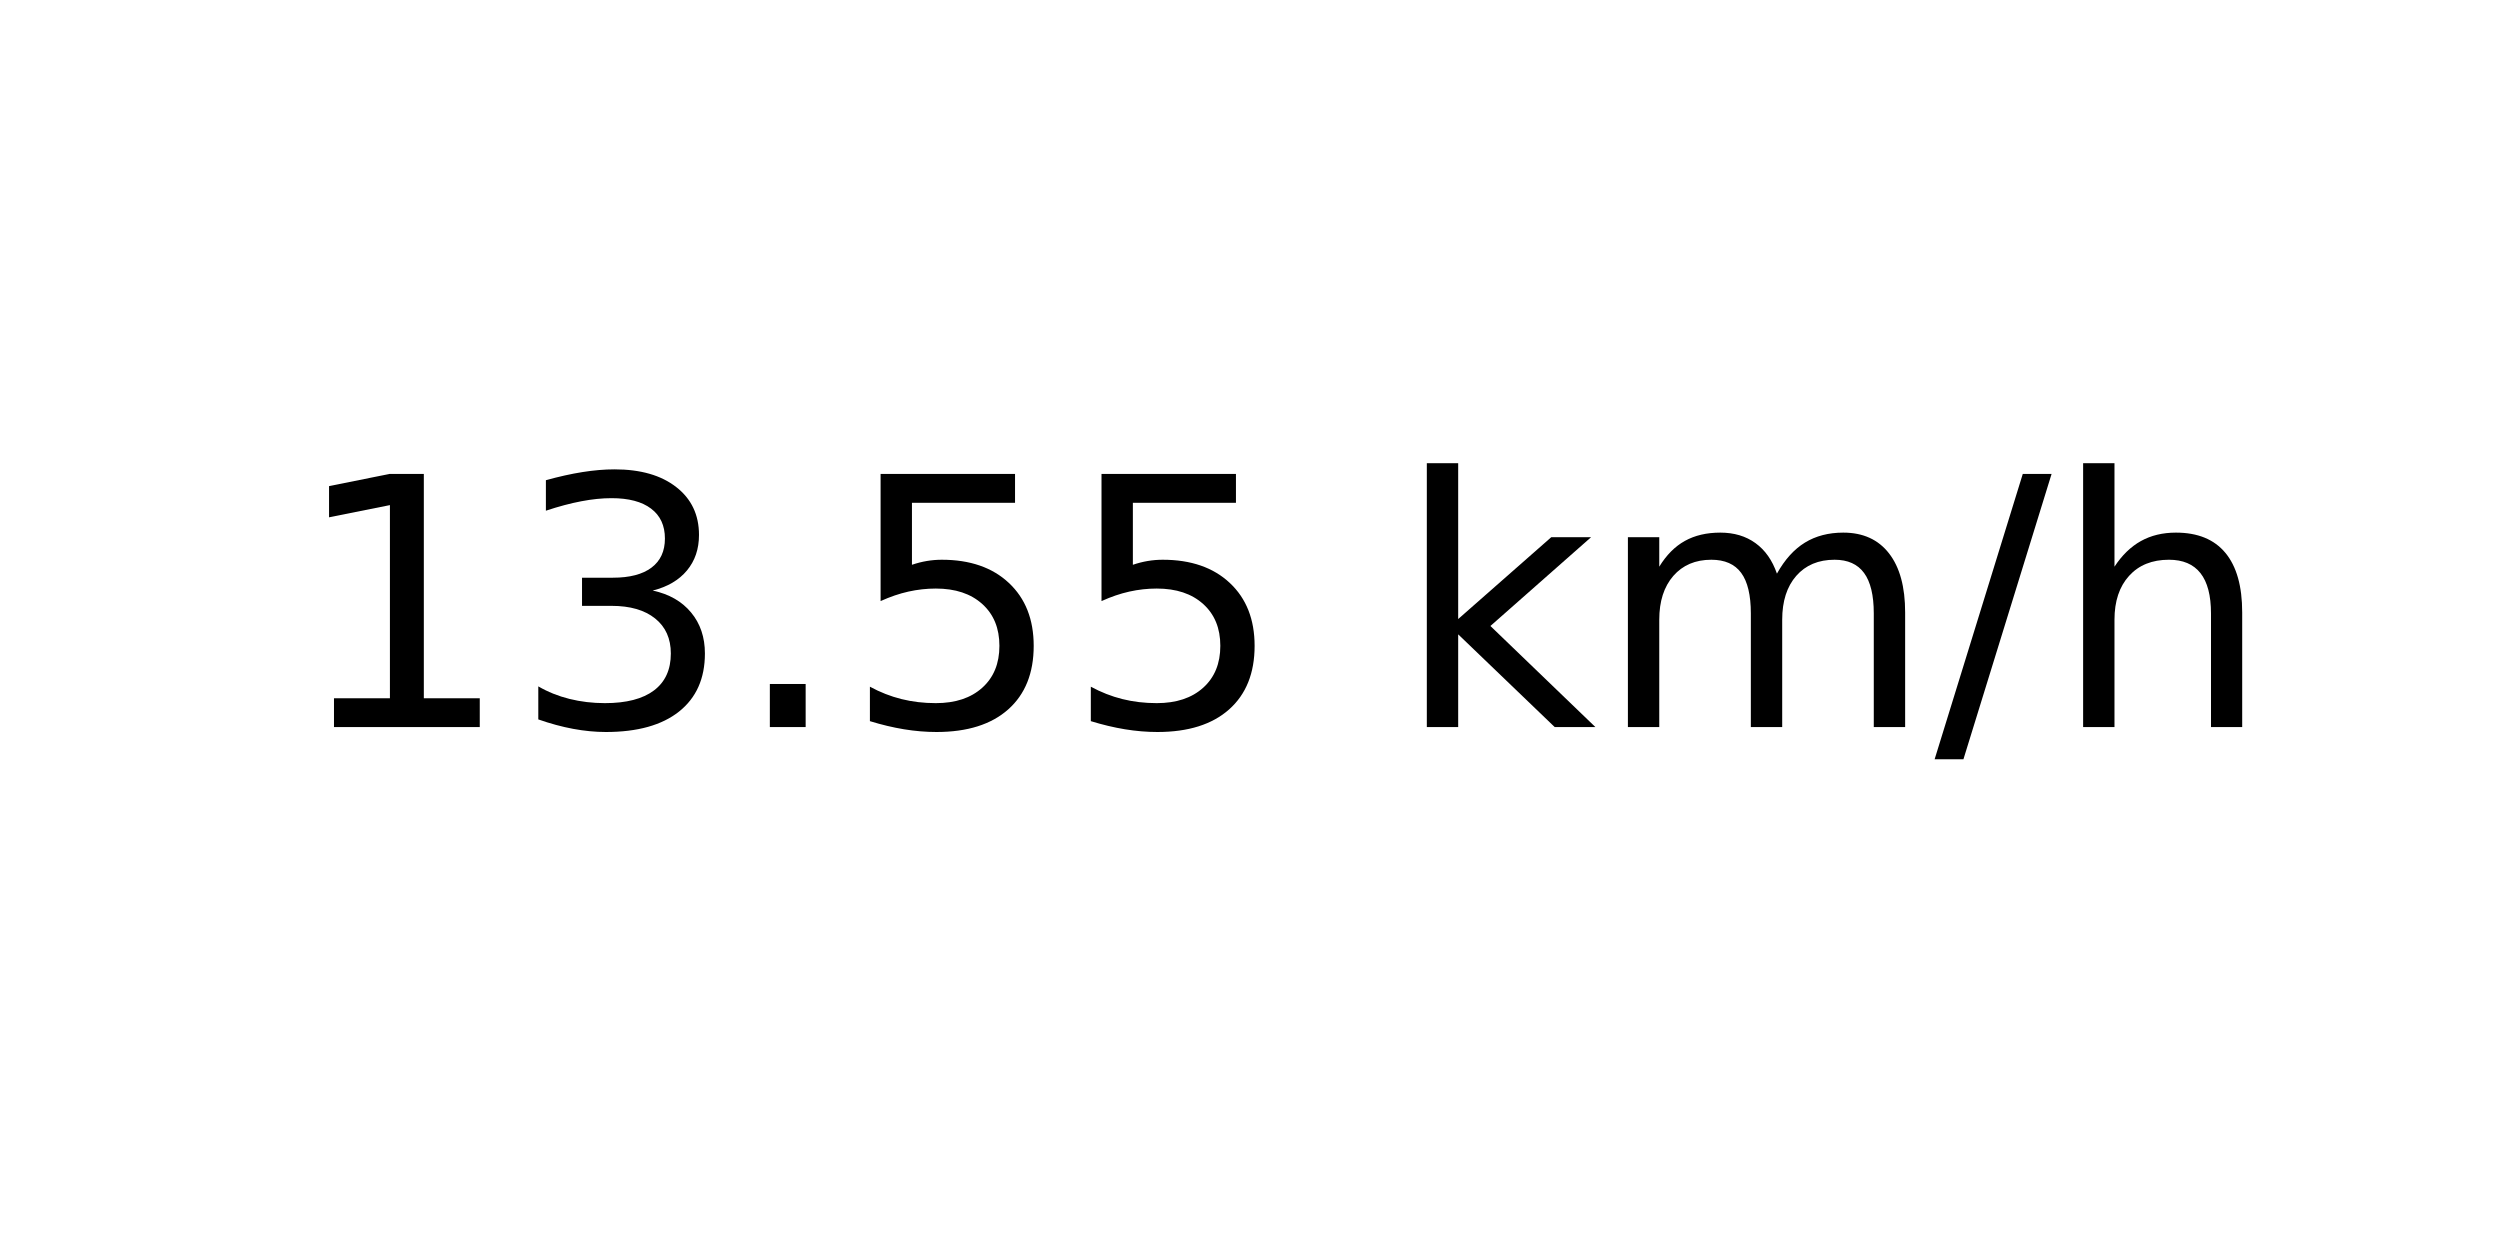
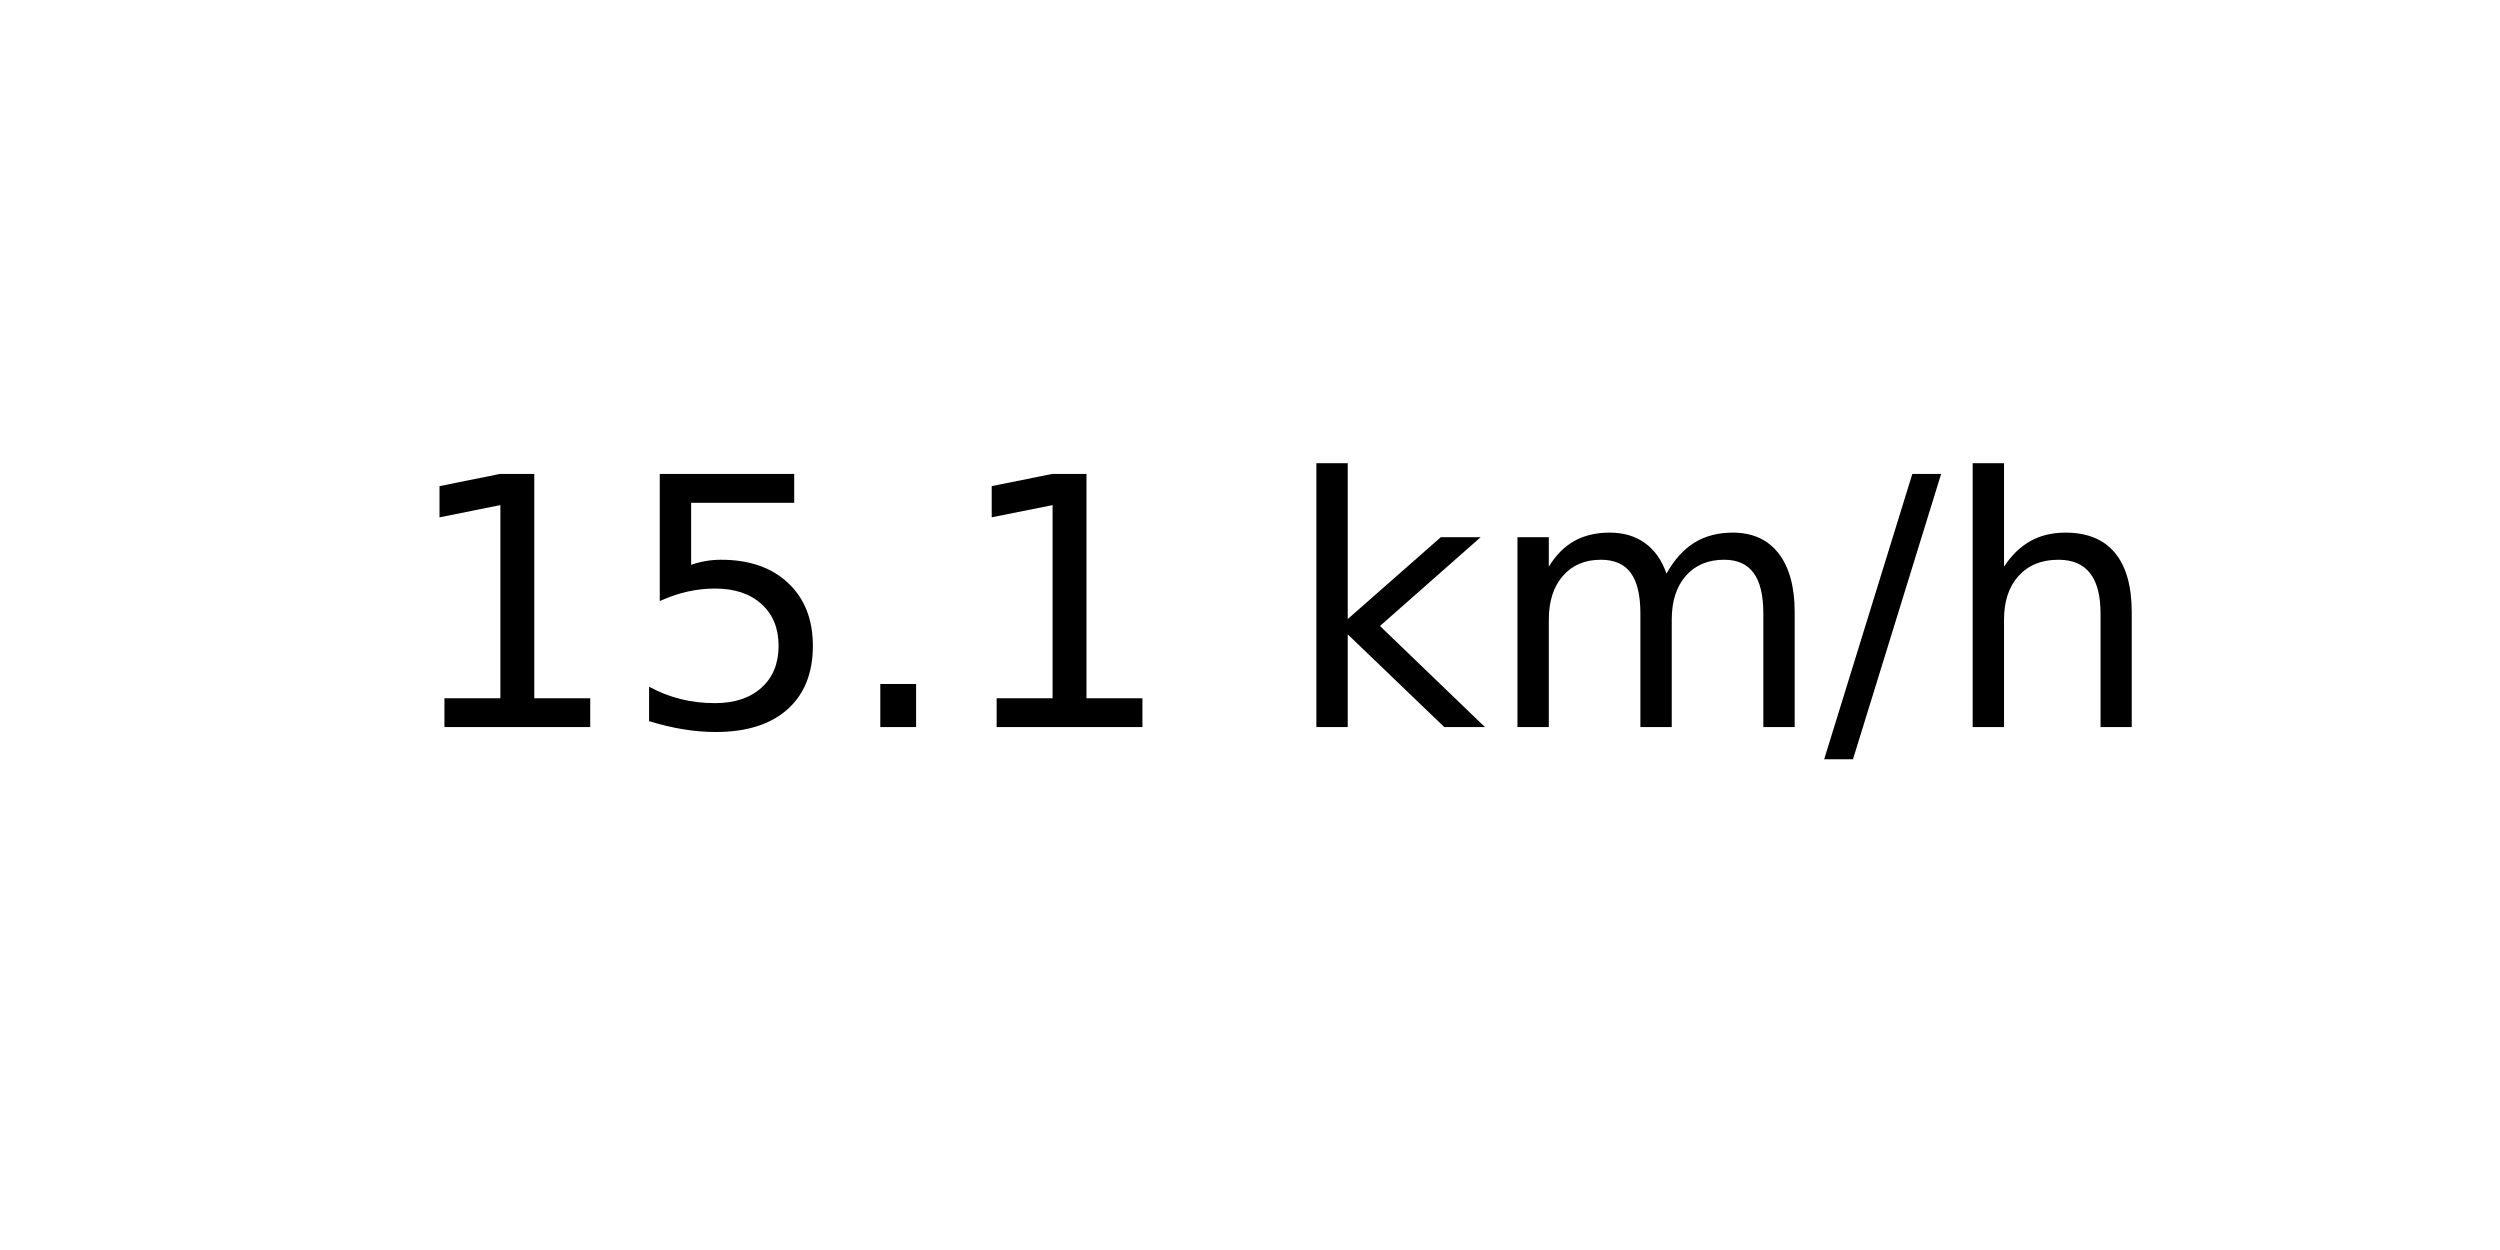
<svg xmlns="http://www.w3.org/2000/svg" xmlns:xlink="http://www.w3.org/1999/xlink" width="72pt" height="36pt" viewBox="0 0 72 36" version="1.1">
  <defs>
    <style type="text/css">*{stroke-linejoin: round; stroke-linecap: butt}</style>
  </defs>
  <g id="figure_1">
    <g id="axes_1">
      <g id="text_1">
-         <g transform="translate(8.378125 20.93937) scale(0.1 -0.1)">
+         <g transform="translate(11.55937 20.93937) scale(0.1 -0.1)">
          <defs>
            <path id="DejaVuSans-31" d="M 794 531  L 1825 531  L 1825 4091  L 703 3866  L 703 4441  L 1819 4666  L 2450 4666  L 2450 531  L 3481 531  L 3481 0  L 794 0  L 794 531  z " transform="scale(0.015625)" />
-             <path id="DejaVuSans-33" d="M 2597 2516  Q 3050 2419 3304 2112  Q 3559 1806 3559 1356  Q 3559 666 3084 287  Q 2609 -91 1734 -91  Q 1441 -91 1130 -33  Q 819 25 488 141  L 488 750  Q 750 597 1062 519  Q 1375 441 1716 441  Q 2309 441 2620 675  Q 2931 909 2931 1356  Q 2931 1769 2642 2001  Q 2353 2234 1838 2234  L 1294 2234  L 1294 2753  L 1863 2753  Q 2328 2753 2575 2939  Q 2822 3125 2822 3475  Q 2822 3834 2567 4026  Q 2313 4219 1838 4219  Q 1578 4219 1281 4162  Q 984 4106 628 3988  L 628 4550  Q 988 4650 1302 4700  Q 1616 4750 1894 4750  Q 2613 4750 3031 4423  Q 3450 4097 3450 3541  Q 3450 3153 3228 2886  Q 3006 2619 2597 2516  z " transform="scale(0.015625)" />
+             <path id="DejaVuSans-35" d="M 691 4666  L 3169 4666  L 3169 4134  L 1269 4134  L 1269 2991  Q 1406 3038 1543 3061  Q 1681 3084 1819 3084  Q 2600 3084 3056 2656  Q 3513 2228 3513 1497  Q 3513 744 3044 326  Q 2575 -91 1722 -91  Q 1428 -91 1123 -41  Q 819 9 494 109  L 494 744  Q 775 591 1075 516  Q 1375 441 1709 441  Q 2250 441 2565 725  Q 2881 1009 2881 1497  Q 2881 1984 2565 2268  Q 2250 2553 1709 2553  Q 1456 2553 1204 2497  Q 953 2441 691 2322  L 691 4666  z " transform="scale(0.015625)" />
            <path id="DejaVuSans-2e" d="M 684 794  L 1344 794  L 1344 0  L 684 0  L 684 794  z " transform="scale(0.015625)" />
-             <path id="DejaVuSans-35" d="M 691 4666  L 3169 4666  L 3169 4134  L 1269 4134  L 1269 2991  Q 1406 3038 1543 3061  Q 1681 3084 1819 3084  Q 2600 3084 3056 2656  Q 3513 2228 3513 1497  Q 3513 744 3044 326  Q 2575 -91 1722 -91  Q 1428 -91 1123 -41  Q 819 9 494 109  L 494 744  Q 775 591 1075 516  Q 1375 441 1709 441  Q 2250 441 2565 725  Q 2881 1009 2881 1497  Q 2881 1984 2565 2268  Q 2250 2553 1709 2553  Q 1456 2553 1204 2497  Q 953 2441 691 2322  L 691 4666  z " transform="scale(0.015625)" />
            <path id="DejaVuSans-20" transform="scale(0.015625)" />
            <path id="DejaVuSans-6b" d="M 581 4863  L 1159 4863  L 1159 1991  L 2875 3500  L 3609 3500  L 1753 1863  L 3688 0  L 2938 0  L 1159 1709  L 1159 0  L 581 0  L 581 4863  z " transform="scale(0.015625)" />
            <path id="DejaVuSans-6d" d="M 3328 2828  Q 3544 3216 3844 3400  Q 4144 3584 4550 3584  Q 5097 3584 5394 3201  Q 5691 2819 5691 2113  L 5691 0  L 5113 0  L 5113 2094  Q 5113 2597 4934 2840  Q 4756 3084 4391 3084  Q 3944 3084 3684 2787  Q 3425 2491 3425 1978  L 3425 0  L 2847 0  L 2847 2094  Q 2847 2600 2669 2842  Q 2491 3084 2119 3084  Q 1678 3084 1418 2786  Q 1159 2488 1159 1978  L 1159 0  L 581 0  L 581 3500  L 1159 3500  L 1159 2956  Q 1356 3278 1631 3431  Q 1906 3584 2284 3584  Q 2666 3584 2933 3390  Q 3200 3197 3328 2828  z " transform="scale(0.015625)" />
            <path id="DejaVuSans-2f" d="M 1625 4666  L 2156 4666  L 531 -594  L 0 -594  L 1625 4666  z " transform="scale(0.015625)" />
            <path id="DejaVuSans-68" d="M 3513 2113  L 3513 0  L 2938 0  L 2938 2094  Q 2938 2591 2744 2837  Q 2550 3084 2163 3084  Q 1697 3084 1428 2787  Q 1159 2491 1159 1978  L 1159 0  L 581 0  L 581 4863  L 1159 4863  L 1159 2956  Q 1366 3272 1645 3428  Q 1925 3584 2291 3584  Q 2894 3584 3203 3211  Q 3513 2838 3513 2113  z " transform="scale(0.015625)" />
          </defs>
          <use xlink:href="#DejaVuSans-31" />
-           <use xlink:href="#DejaVuSans-33" x="63.623" />
+           <use xlink:href="#DejaVuSans-35" x="63.623" />
          <use xlink:href="#DejaVuSans-2e" x="127.246" />
-           <use xlink:href="#DejaVuSans-35" x="159.033" />
-           <use xlink:href="#DejaVuSans-35" x="222.656" />
-           <use xlink:href="#DejaVuSans-20" x="286.279" />
-           <use xlink:href="#DejaVuSans-6b" x="318.066" />
-           <use xlink:href="#DejaVuSans-6d" x="375.977" />
-           <use xlink:href="#DejaVuSans-2f" x="473.389" />
-           <use xlink:href="#DejaVuSans-68" x="507.08" />
+           <use xlink:href="#DejaVuSans-31" x="159.033" />
+           <use xlink:href="#DejaVuSans-20" x="222.656" />
+           <use xlink:href="#DejaVuSans-6b" x="254.443" />
+           <use xlink:href="#DejaVuSans-6d" x="312.354" />
+           <use xlink:href="#DejaVuSans-2f" x="409.766" />
+           <use xlink:href="#DejaVuSans-68" x="443.457" />
        </g>
      </g>
    </g>
  </g>
</svg>
